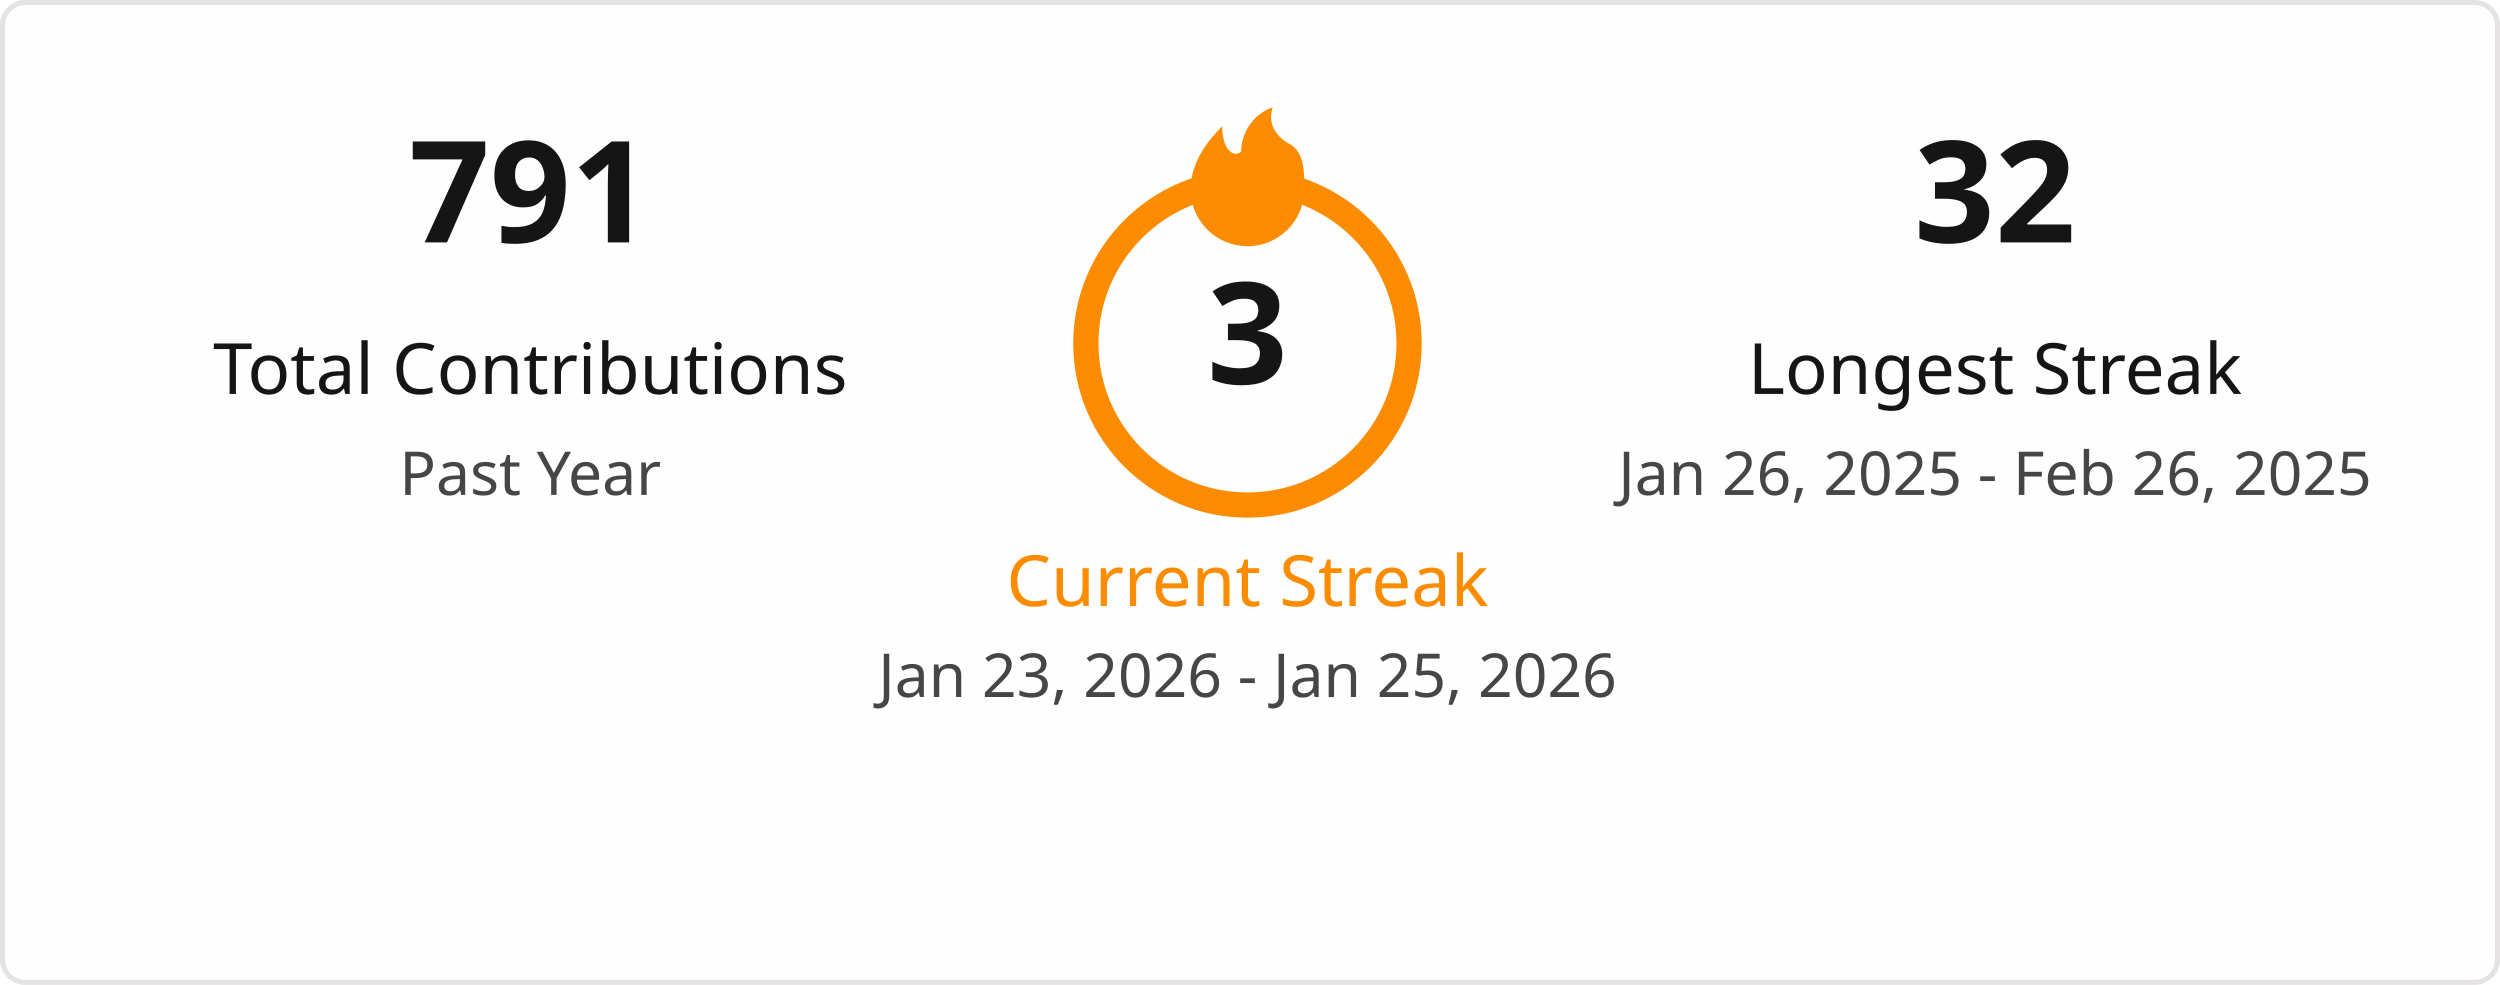
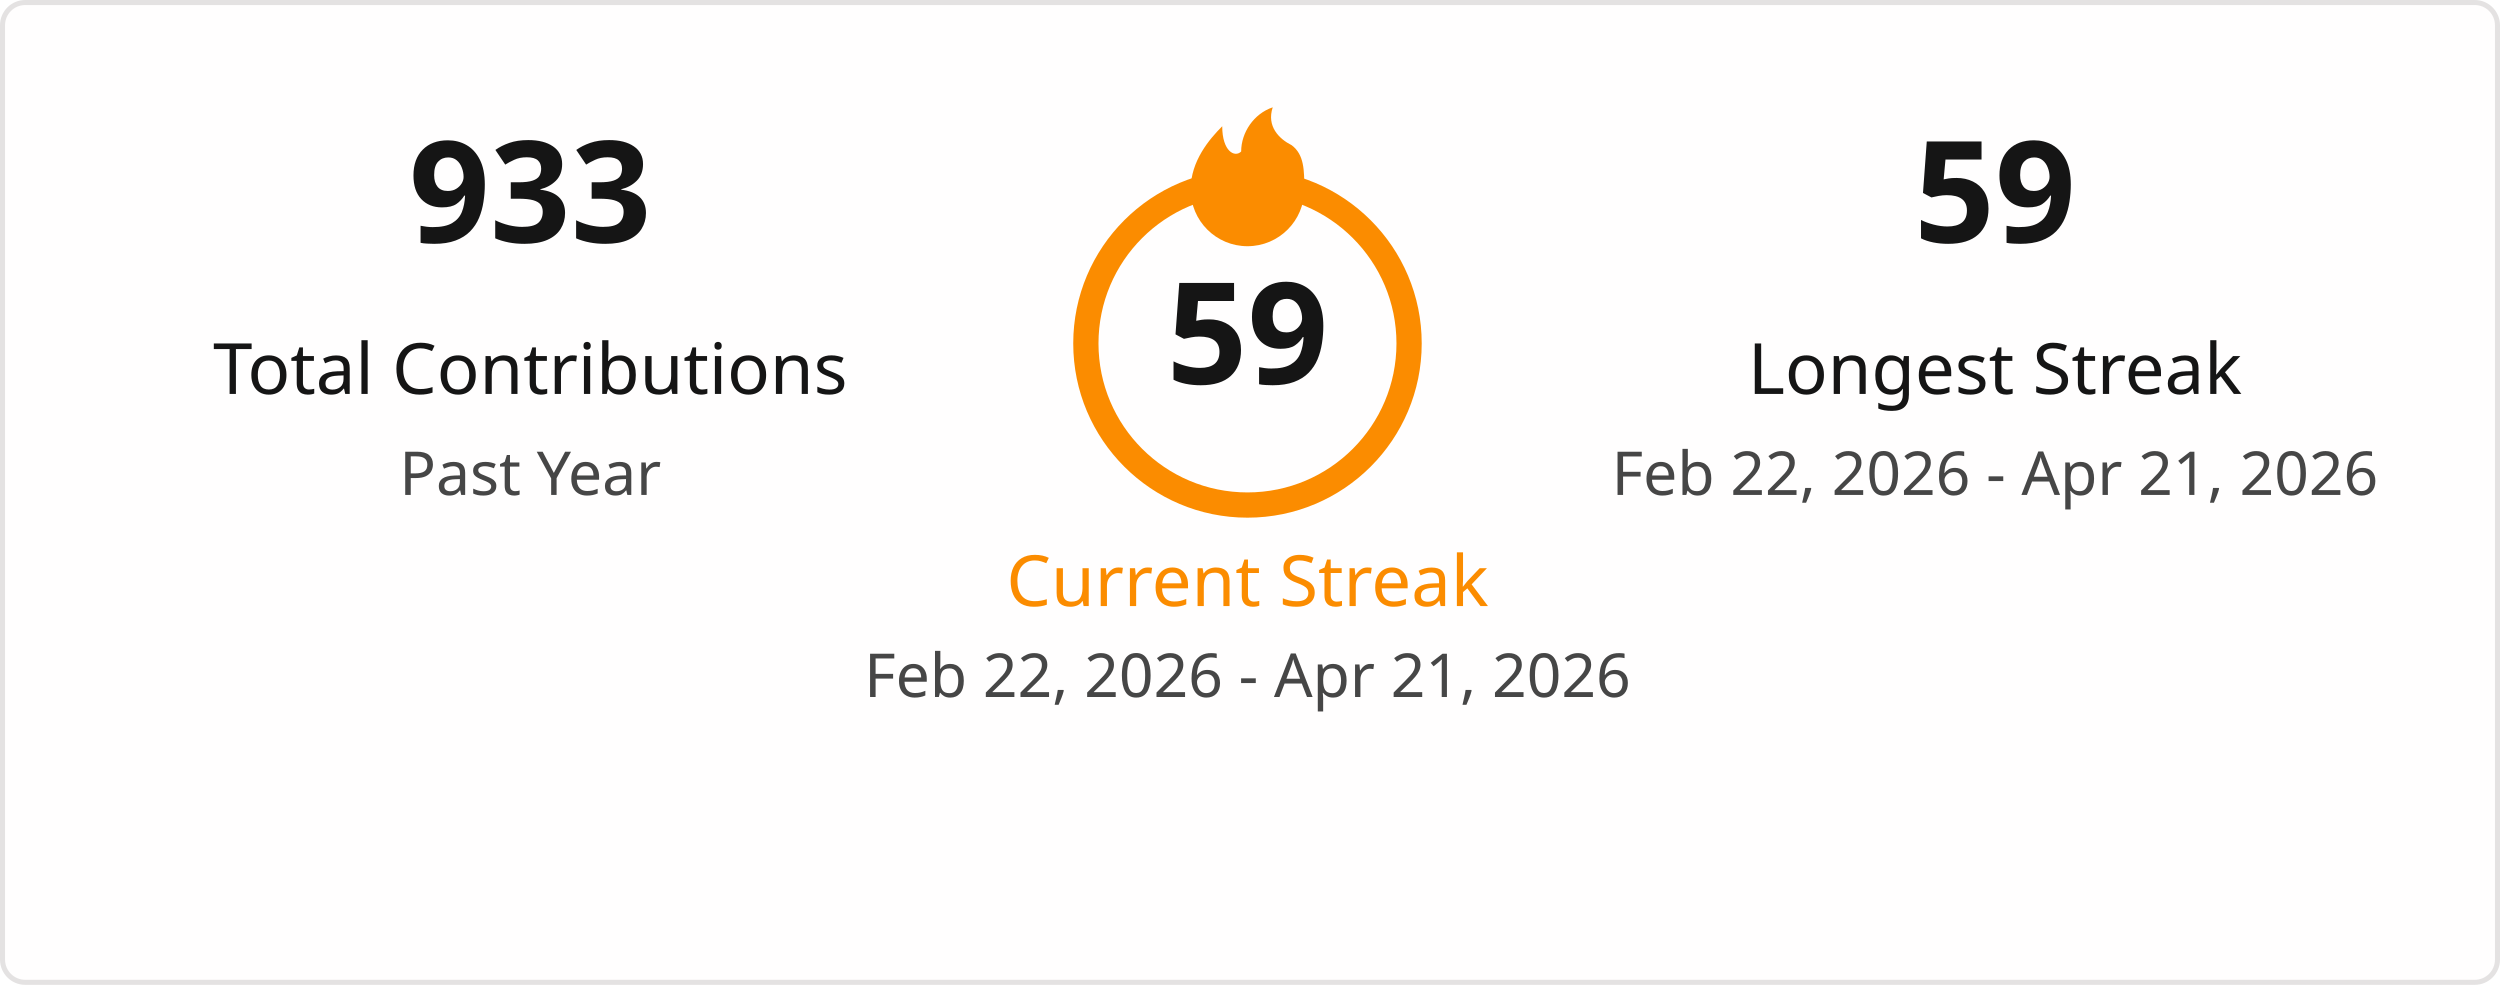
<svg xmlns="http://www.w3.org/2000/svg" width="495" height="195" viewBox="0 0 495 195" fill="none">
  <style>
    .title { font: 600 18px 'Segoe UI', Ubuntu, Sans-Serif; fill: #151515; }
    .stat-number { font: 700 28px 'Segoe UI', Ubuntu, Sans-Serif; }
    .stat-label { font: 400 14px 'Segoe UI', Ubuntu, Sans-Serif; }
    .date-range { font: 400 12px 'Segoe UI', Ubuntu, Sans-Serif; fill: #464646; }
    .fire { fill: #fb8c00; }
  </style>
  <rect x="0.5" y="0.5" rx="4.5" width="494" height="194" fill="#fffefe" stroke="#e4e2e2" stroke-width="1" />
  <g transform="translate(50, 48)">
-     <text class="stat-number" fill="#151515" text-anchor="middle" x="55">791</text>
+     <text class="stat-number" fill="#151515" text-anchor="middle" x="55">933</text>
    <text class="stat-label" fill="#151515" text-anchor="middle" x="55" y="30">Total Contributions</text>
    <text class="date-range" text-anchor="middle" x="55" y="50">Past Year</text>
  </g>
  <g transform="translate(197, 20)">
    <svg x="35" y="0" width="30" height="30" viewBox="0 0 24 24">
      <path class="fire" d="M12 23C7.029 23 3 18.971 3 14C3 9.5 6 6 8 4C8 8 10 9 11 8C11 5 13 2 16 1C15 4 17 6 19 7C21 8.5 21 11 21 14C21 18.971 16.971 23 12 23Z" />
    </svg>
    <circle cx="50" cy="48" r="32" fill="none" stroke="#fb8c00" stroke-width="5" />
-     <text class="stat-number" fill="#151515" text-anchor="middle" x="50" y="56">3</text>
+     <text class="stat-number" fill="#151515" text-anchor="middle" x="50" y="56">59</text>
    <text class="stat-label" fill="#fb8c00" text-anchor="middle" x="50" y="100">Current Streak</text>
-     <text class="date-range" text-anchor="middle" x="50" y="118">Jan 23, 2026 - Jan 25, 2026</text>
+     <text class="date-range" text-anchor="middle" x="50" y="118">Feb 22, 2026 - Apr 21, 2026</text>
  </g>
  <g transform="translate(340, 48)">
-     <text class="stat-number" fill="#151515" text-anchor="middle" x="55">32</text>
+     <text class="stat-number" fill="#151515" text-anchor="middle" x="55">59</text>
    <text class="stat-label" fill="#151515" text-anchor="middle" x="55" y="30">Longest Streak</text>
-     <text class="date-range" text-anchor="middle" x="55" y="50">Jan 26, 2025 - Feb 26, 2025</text>
+     <text class="date-range" text-anchor="middle" x="55" y="50">Feb 22, 2026 - Apr 21, 2026</text>
  </g>
</svg>
